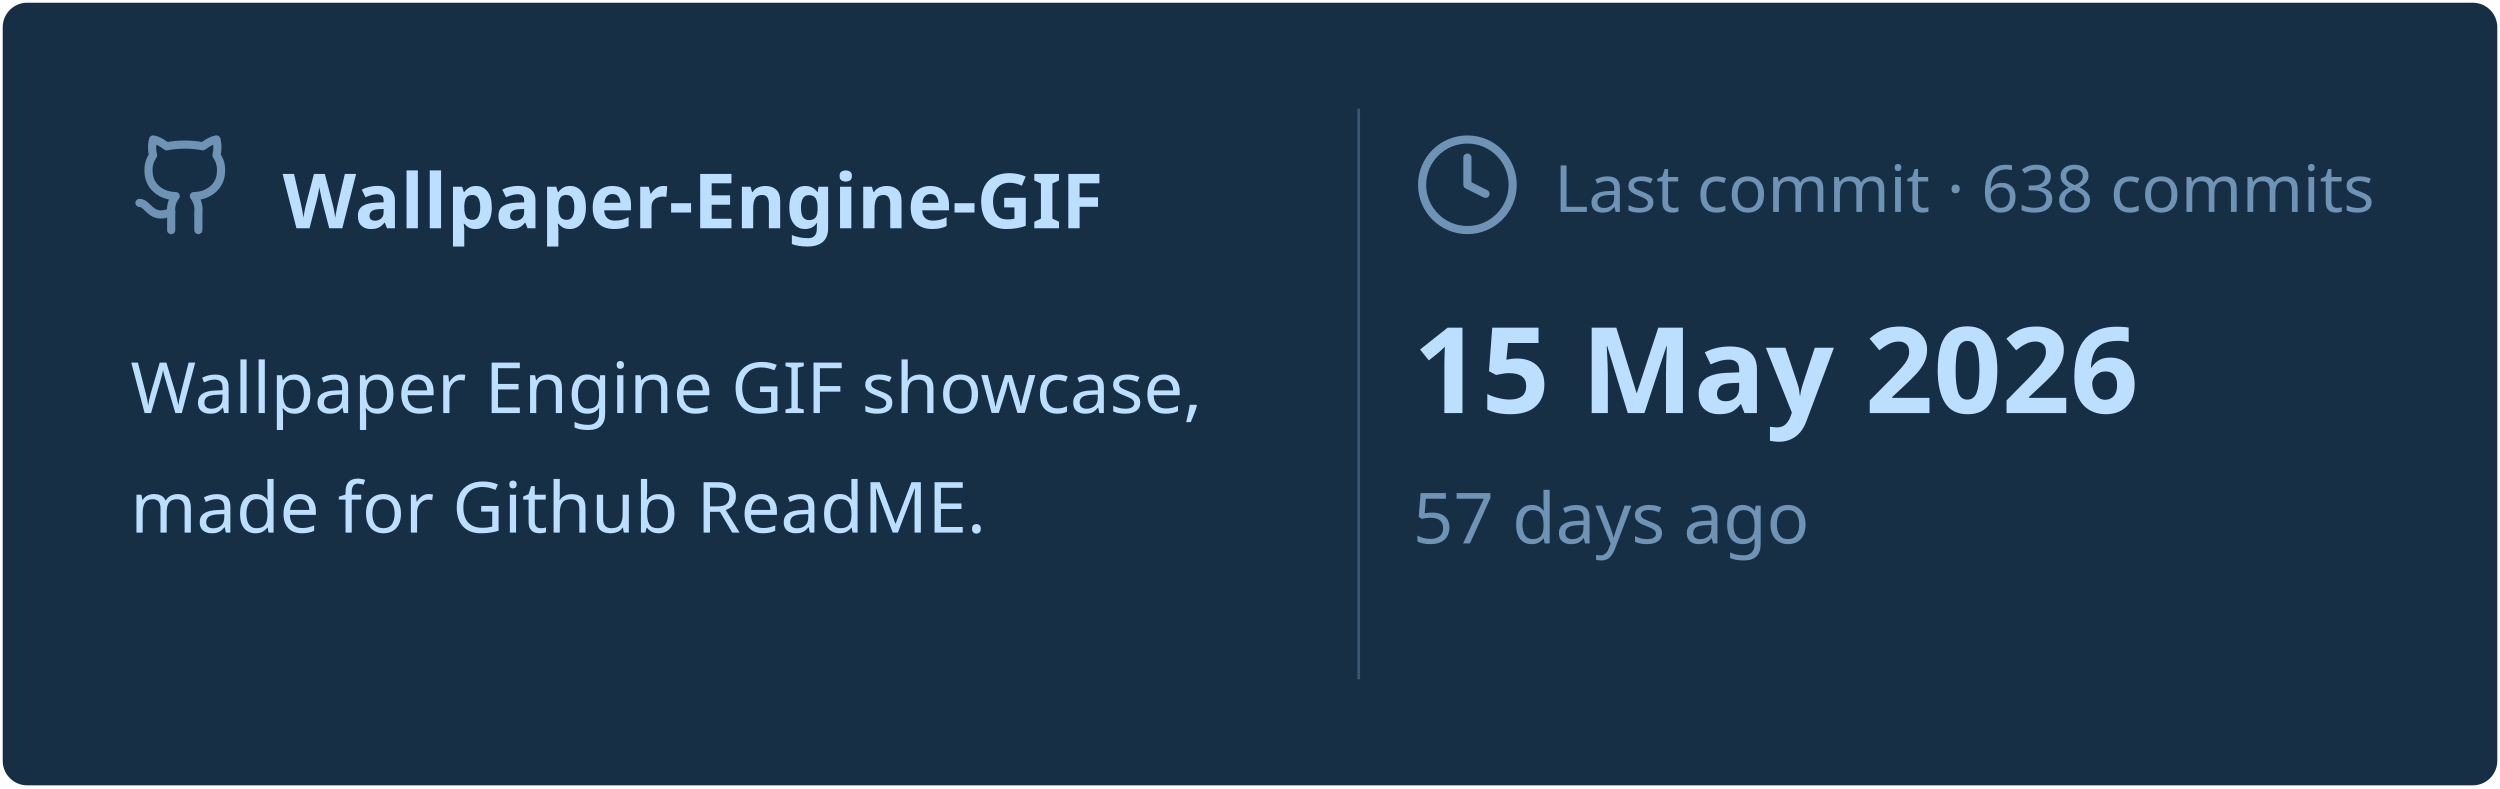
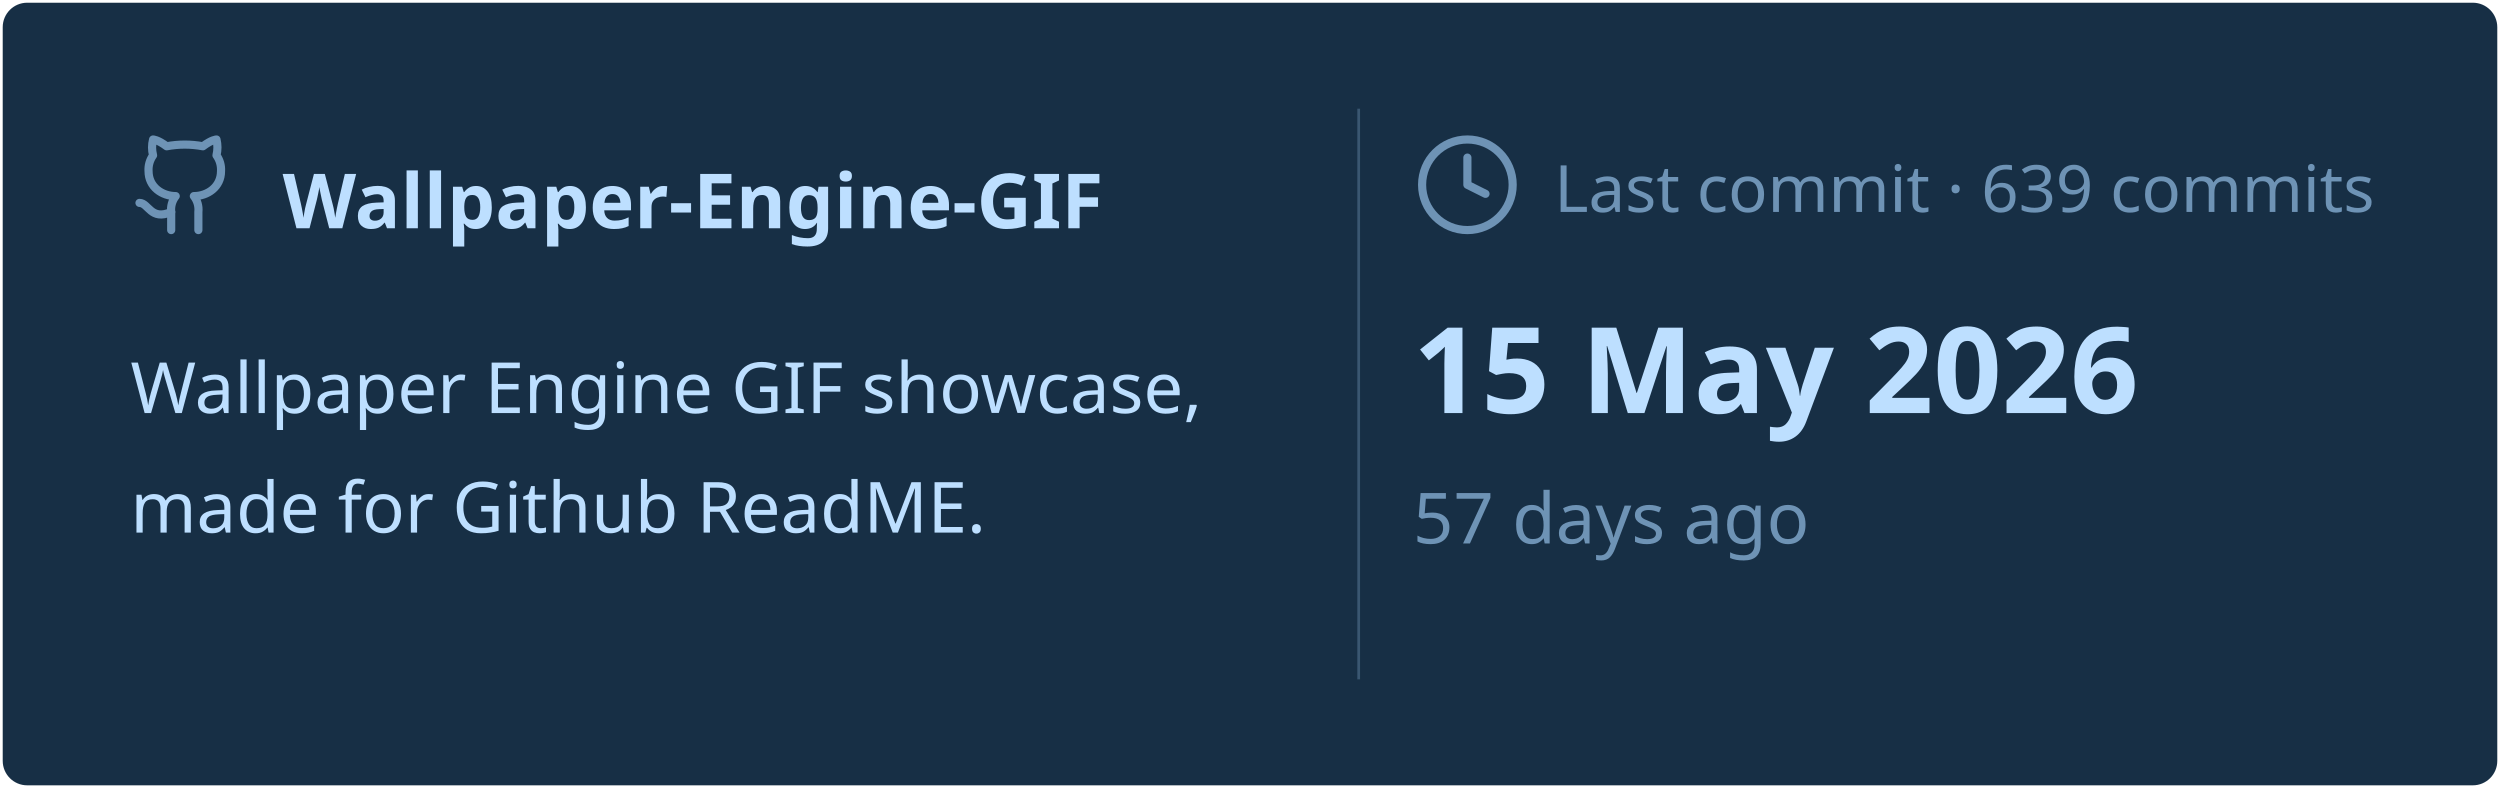
<svg xmlns="http://www.w3.org/2000/svg" viewBox="0 0 460 145" width="460px" height="145px">
  <rect stroke="#000000" stroke-opacity="0" fill="#172F45" rx="4.5" x="0.5" y="0.5" width="459" height="144" />
  <g transform="translate(24, 42)">
    <svg x="0" y="-18" width="20" height="20" viewBox="0 0 24 24" fill="none" stroke="#6E93B5" stroke-width="1.8" stroke-linecap="round" stroke-linejoin="round">
      <path d="M15 22v-4a4.8 4.8 0 0 0-1-3.5c3 0 6-2 6-5.5.08-1.25-.27-2.48-1-3.5.28-1.15.28-2.35 0-3.5 0 0-1 0-3 1.5-2.64-.5-5.36-.5-8 0C6 2 5 2 5 2c-.3 1.15-.3 2.35 0 3.5A5.403 5.403 0 0 0 4 9c0 3.5 3 5.5 6 5.5-.39.49-.68 1.05-.85 1.65-.17.6-.22 1.23-.15 1.85v4" />
      <path d="M9 18c-4.51 2-5-2-7-2" />
    </svg>
    <text x="28" y="0" font-family="&quot;Segoe UI&quot;, Ubuntu, sans-serif" font-size="14" font-weight="700" fill="#BDDFFF">Wallpaper-Engine-GIF</text>
  </g>
  <text x="24" y="76" font-family="&quot;Segoe UI&quot;, Ubuntu, sans-serif" font-size="13" font-weight="400" fill="#BDDFFF">Wallpaper Engine GIF showcase,</text>
  <text x="24" y="98" font-family="&quot;Segoe UI&quot;, Ubuntu, sans-serif" font-size="13" font-weight="400" fill="#BDDFFF">made for Github ReadME.</text>
  <line x1="250" y1="20" x2="250" y2="125" stroke="#6E93B5" stroke-width="0.5" stroke-opacity="0.4" />
  <svg x="260" y="24" width="20" height="20" viewBox="0 0 24 24" fill="none" stroke="#6E93B5" stroke-width="1.8" stroke-linecap="round" stroke-linejoin="round">
    <circle cx="12" cy="12" r="10" />
    <polyline points="12 6 12 12 16 14" />
  </svg>
-   <text x="286" y="39" font-family="&quot;Segoe UI&quot;, Ubuntu, sans-serif" font-size="12" font-weight="400" fill="#6E93B5">Last commit · 638 commits</text>
+   <text x="286" y="39" font-family="&quot;Segoe UI&quot;, Ubuntu, sans-serif" font-size="12" font-weight="400" fill="#6E93B5">Last commit · 639 commits</text>
  <text x="260" y="76" font-family="&quot;Segoe UI&quot;, Ubuntu, sans-serif" font-size="22" font-weight="700" fill="#BDDFFF">15 May 2026</text>
  <text x="260" y="100" font-family="&quot;Segoe UI&quot;, Ubuntu, sans-serif" font-size="13" font-weight="400" fill="#6E93B5">57 days ago</text>
</svg>
